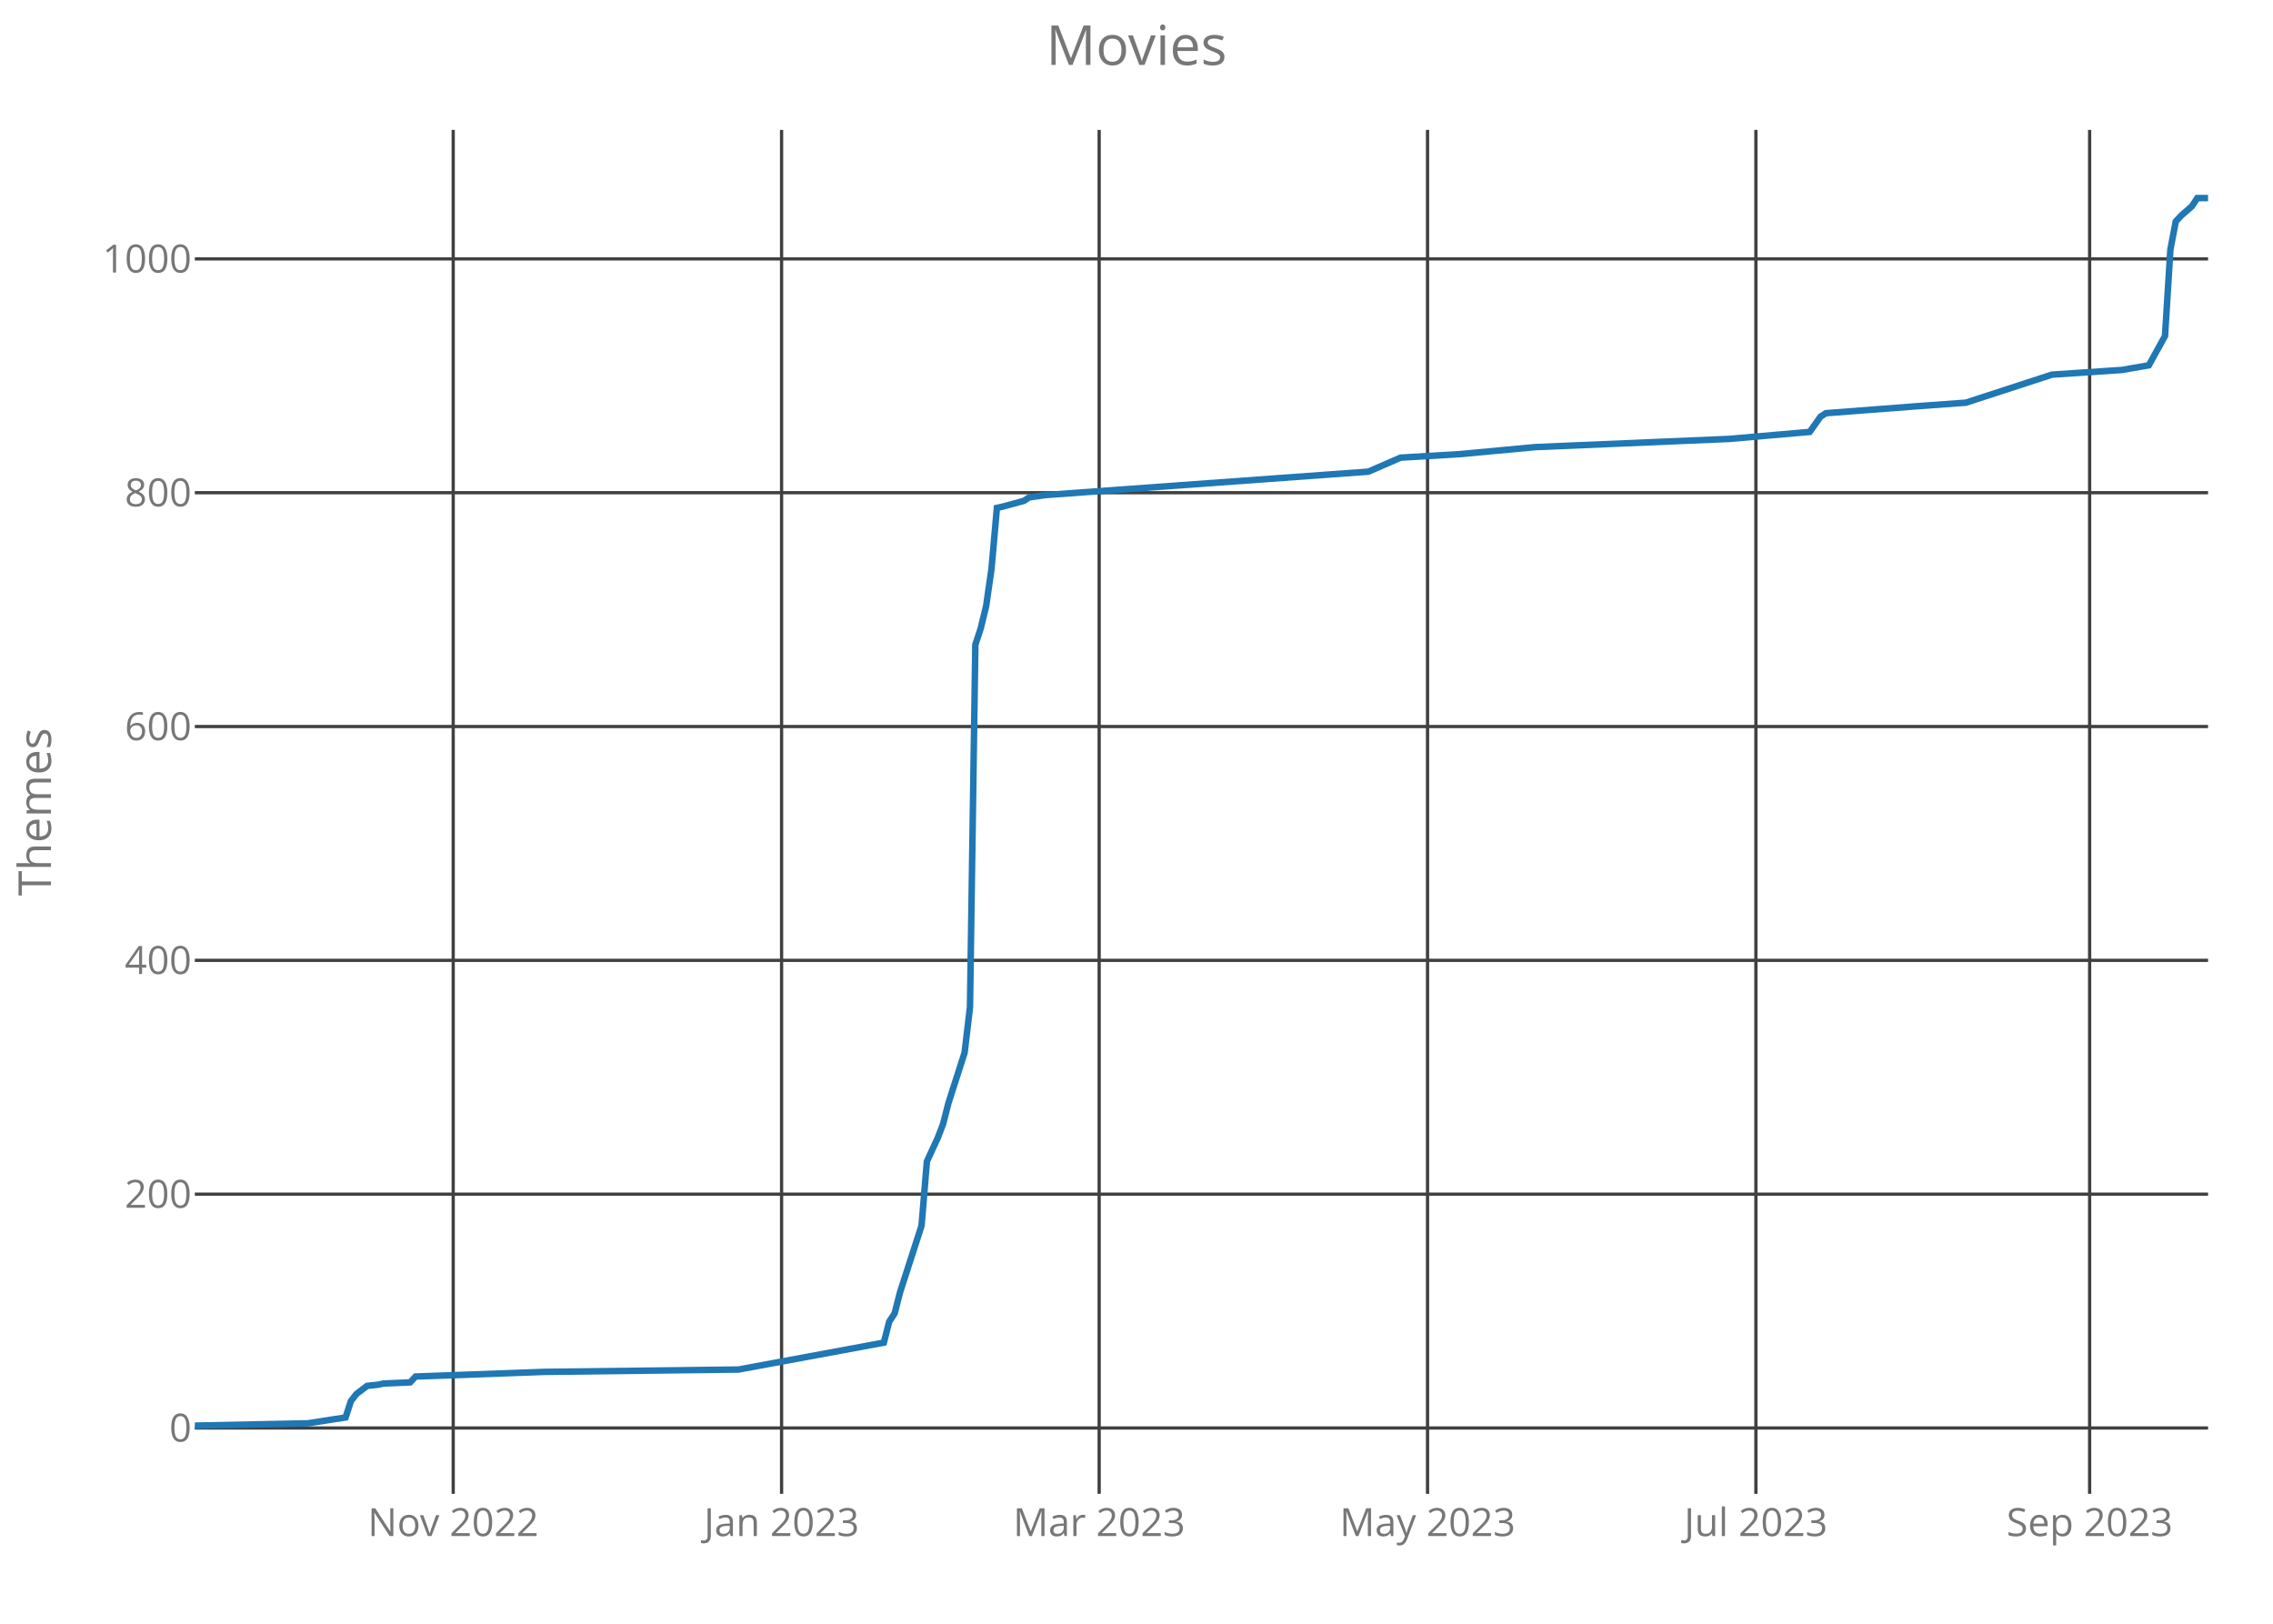
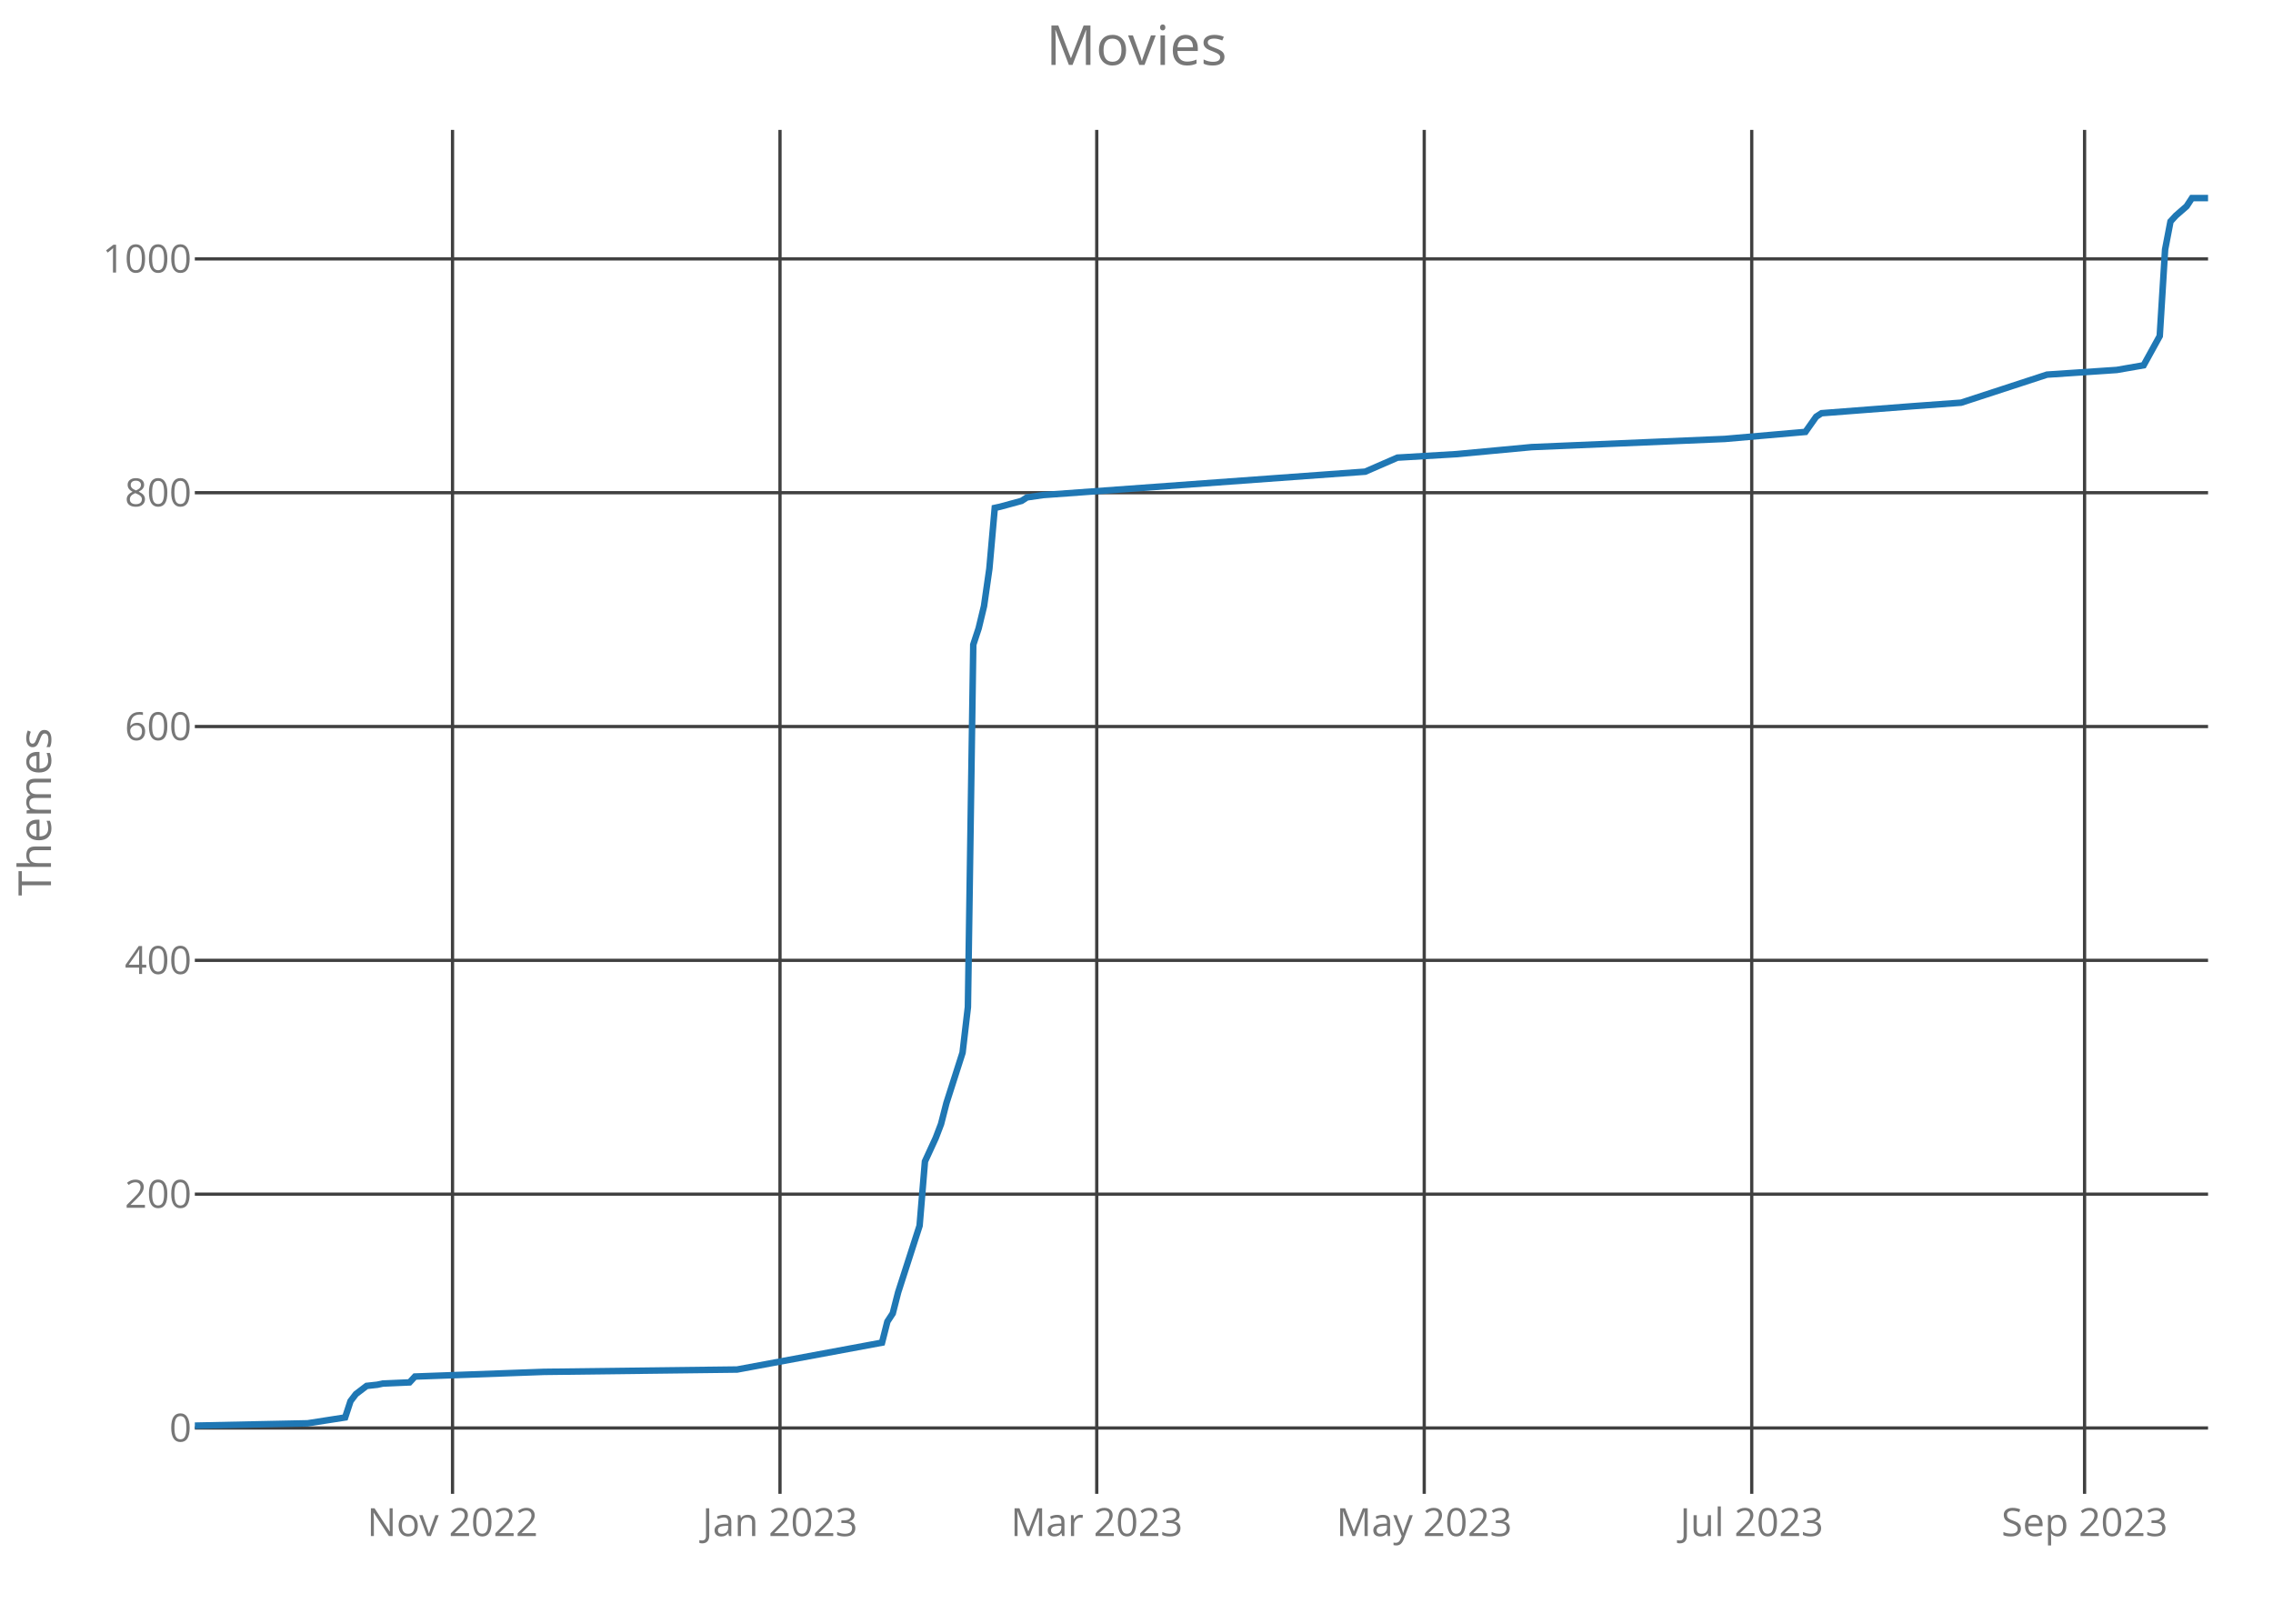
<svg xmlns="http://www.w3.org/2000/svg" class="main-svg" width="700" height="500" style="" viewBox="0 0 700 500">
  <rect x="0" y="0" width="700" height="500" style="fill: rgb(0, 0, 0); fill-opacity: 0;" />
-   <defs id="defs-d96a75">
+   <defs id="defs-09a858">
    <g class="clips">
-       <clipPath id="clipd96a75xyplot" class="plotclip">
+       <clipPath id="clip09a858xyplot" class="plotclip">
        <rect width="620" height="420" />
      </clipPath>
-       <clipPath class="axesclip" id="clipd96a75x">
+       <clipPath class="axesclip" id="clip09a858x">
        <rect x="60" y="0" width="620" height="500" />
      </clipPath>
-       <clipPath class="axesclip" id="clipd96a75y">
+       <clipPath class="axesclip" id="clip09a858y">
        <rect x="0" y="40" width="700" height="420" />
      </clipPath>
-       <clipPath class="axesclip" id="clipd96a75xy">
+       <clipPath class="axesclip" id="clip09a858xy">
        <rect x="60" y="40" width="620" height="420" />
      </clipPath>
    </g>
    <g class="gradients" />
  </defs>
  <g class="bglayer">
    <rect class="bg" x="60" y="40" width="620" height="420" style="fill: rgb(0, 0, 0); fill-opacity: 0; stroke-width: 0;" />
  </g>
  <g class="layer-below">
    <g class="imagelayer" />
    <g class="shapelayer" />
  </g>
  <g class="cartesianlayer">
    <g class="subplot xy">
      <g class="layer-subplot">
        <g class="shapelayer" />
        <g class="imagelayer" />
      </g>
      <g class="gridlayer">
        <g class="x">
-           <path class="xgrid crisp" transform="translate(139.57,0)" d="M0,40v420" style="stroke: rgb(64, 64, 64); stroke-opacity: 1; stroke-width: 1px;" />
-           <path class="xgrid crisp" transform="translate(240.7,0)" d="M0,40v420" style="stroke: rgb(64, 64, 64); stroke-opacity: 1; stroke-width: 1px;" />
-           <path class="xgrid crisp" transform="translate(338.5,0)" d="M0,40v420" style="stroke: rgb(64, 64, 64); stroke-opacity: 1; stroke-width: 1px;" />
-           <path class="xgrid crisp" transform="translate(439.63,0)" d="M0,40v420" style="stroke: rgb(64, 64, 64); stroke-opacity: 1; stroke-width: 1px;" />
-           <path class="xgrid crisp" transform="translate(540.75,0)" d="M0,40v420" style="stroke: rgb(64, 64, 64); stroke-opacity: 1; stroke-width: 1px;" />
-           <path class="xgrid crisp" transform="translate(643.53,0)" d="M0,40v420" style="stroke: rgb(64, 64, 64); stroke-opacity: 1; stroke-width: 1px;" />
+           <path class="xgrid crisp" transform="translate(139.36,0)" d="M0,40v420" style="stroke: rgb(64, 64, 64); stroke-opacity: 1; stroke-width: 1px;" />
+           <path class="xgrid crisp" transform="translate(240.21,0)" d="M0,40v420" style="stroke: rgb(64, 64, 64); stroke-opacity: 1; stroke-width: 1px;" />
+           <path class="xgrid crisp" transform="translate(337.76,0)" d="M0,40v420" style="stroke: rgb(64, 64, 64); stroke-opacity: 1; stroke-width: 1px;" />
+           <path class="xgrid crisp" transform="translate(438.61,0)" d="M0,40v420" style="stroke: rgb(64, 64, 64); stroke-opacity: 1; stroke-width: 1px;" />
+           <path class="xgrid crisp" transform="translate(539.47,0)" d="M0,40v420" style="stroke: rgb(64, 64, 64); stroke-opacity: 1; stroke-width: 1px;" />
+           <path class="xgrid crisp" transform="translate(641.97,0)" d="M0,40v420" style="stroke: rgb(64, 64, 64); stroke-opacity: 1; stroke-width: 1px;" />
        </g>
        <g class="y">
          <path class="ygrid crisp" transform="translate(0,439.72)" d="M60,0h620" style="stroke: rgb(64, 64, 64); stroke-opacity: 1; stroke-width: 1px;" />
          <path class="ygrid crisp" transform="translate(0,367.72)" d="M60,0h620" style="stroke: rgb(64, 64, 64); stroke-opacity: 1; stroke-width: 1px;" />
          <path class="ygrid crisp" transform="translate(0,295.72)" d="M60,0h620" style="stroke: rgb(64, 64, 64); stroke-opacity: 1; stroke-width: 1px;" />
          <path class="ygrid crisp" transform="translate(0,223.72)" d="M60,0h620" style="stroke: rgb(64, 64, 64); stroke-opacity: 1; stroke-width: 1px;" />
          <path class="ygrid crisp" transform="translate(0,151.72)" d="M60,0h620" style="stroke: rgb(64, 64, 64); stroke-opacity: 1; stroke-width: 1px;" />
          <path class="ygrid crisp" transform="translate(0,79.72)" d="M60,0h620" style="stroke: rgb(64, 64, 64); stroke-opacity: 1; stroke-width: 1px;" />
        </g>
      </g>
      <g class="zerolinelayer" />
      <path class="xlines-below crisp" d="M0,0" style="fill: none;" />
      <path class="ylines-below crisp" d="M0,0" style="fill: none;" />
      <g class="overlines-below" />
      <g class="xaxislayer-below">
        <g class="xtick">
-           <text text-anchor="middle" x="0" y="473" transform="translate(139.57,0)" style="font-family: 'Open Sans'; font-size: 12px; fill: rgb(119, 119, 119); fill-opacity: 1; white-space: pre;">Nov 2022</text>
+           <text text-anchor="middle" x="0" y="473" transform="translate(139.36,0)" style="font-family: 'Open Sans'; font-size: 12px; fill: rgb(119, 119, 119); fill-opacity: 1; white-space: pre;">Nov 2022</text>
        </g>
        <g class="xtick">
-           <text text-anchor="middle" x="0" y="473" transform="translate(240.7,0)" style="font-family: 'Open Sans'; font-size: 12px; fill: rgb(119, 119, 119); fill-opacity: 1; white-space: pre;">Jan 2023</text>
+           <text text-anchor="middle" x="0" y="473" transform="translate(240.21,0)" style="font-family: 'Open Sans'; font-size: 12px; fill: rgb(119, 119, 119); fill-opacity: 1; white-space: pre;">Jan 2023</text>
        </g>
        <g class="xtick">
-           <text text-anchor="middle" x="0" y="473" transform="translate(338.5,0)" style="font-family: 'Open Sans'; font-size: 12px; fill: rgb(119, 119, 119); fill-opacity: 1; white-space: pre;">Mar 2023</text>
+           <text text-anchor="middle" x="0" y="473" transform="translate(337.76,0)" style="font-family: 'Open Sans'; font-size: 12px; fill: rgb(119, 119, 119); fill-opacity: 1; white-space: pre;">Mar 2023</text>
        </g>
        <g class="xtick">
-           <text text-anchor="middle" x="0" y="473" transform="translate(439.63,0)" style="font-family: 'Open Sans'; font-size: 12px; fill: rgb(119, 119, 119); fill-opacity: 1; white-space: pre;">May 2023</text>
+           <text text-anchor="middle" x="0" y="473" transform="translate(438.61,0)" style="font-family: 'Open Sans'; font-size: 12px; fill: rgb(119, 119, 119); fill-opacity: 1; white-space: pre;">May 2023</text>
        </g>
        <g class="xtick">
-           <text text-anchor="middle" x="0" y="473" transform="translate(540.75,0)" style="font-family: 'Open Sans'; font-size: 12px; fill: rgb(119, 119, 119); fill-opacity: 1; white-space: pre;">Jul 2023</text>
+           <text text-anchor="middle" x="0" y="473" transform="translate(539.47,0)" style="font-family: 'Open Sans'; font-size: 12px; fill: rgb(119, 119, 119); fill-opacity: 1; white-space: pre;">Jul 2023</text>
        </g>
        <g class="xtick">
-           <text text-anchor="middle" x="0" y="473" transform="translate(643.53,0)" style="font-family: 'Open Sans'; font-size: 12px; fill: rgb(119, 119, 119); fill-opacity: 1; white-space: pre;">Sep 2023</text>
+           <text text-anchor="middle" x="0" y="473" transform="translate(641.97,0)" style="font-family: 'Open Sans'; font-size: 12px; fill: rgb(119, 119, 119); fill-opacity: 1; white-space: pre;">Sep 2023</text>
        </g>
      </g>
      <g class="yaxislayer-below">
        <g class="ytick">
          <text text-anchor="end" x="59" y="4.2" transform="translate(0,439.72)" style="font-family: 'Open Sans'; font-size: 12px; fill: rgb(119, 119, 119); fill-opacity: 1; white-space: pre;">0</text>
        </g>
        <g class="ytick">
          <text text-anchor="end" x="59" y="4.2" transform="translate(0,367.72)" style="font-family: 'Open Sans'; font-size: 12px; fill: rgb(119, 119, 119); fill-opacity: 1; white-space: pre;">200</text>
        </g>
        <g class="ytick">
          <text text-anchor="end" x="59" y="4.2" transform="translate(0,295.72)" style="font-family: 'Open Sans'; font-size: 12px; fill: rgb(119, 119, 119); fill-opacity: 1; white-space: pre;">400</text>
        </g>
        <g class="ytick">
          <text text-anchor="end" x="59" y="4.2" transform="translate(0,223.72)" style="font-family: 'Open Sans'; font-size: 12px; fill: rgb(119, 119, 119); fill-opacity: 1; white-space: pre;">600</text>
        </g>
        <g class="ytick">
          <text text-anchor="end" x="59" y="4.2" transform="translate(0,151.72)" style="font-family: 'Open Sans'; font-size: 12px; fill: rgb(119, 119, 119); fill-opacity: 1; white-space: pre;">800</text>
        </g>
        <g class="ytick">
          <text text-anchor="end" x="59" y="4.2" transform="translate(0,79.72)" style="font-family: 'Open Sans'; font-size: 12px; fill: rgb(119, 119, 119); fill-opacity: 1; white-space: pre;">1000</text>
        </g>
      </g>
      <g class="overaxes-below" />
-       <g class="plot" transform="translate(60,40)" clip-path="url('#clipd96a75xyplot')">
+       <g class="plot" transform="translate(60,40)" clip-path="url('#clip09a858xyplot')">
        <g class="scatterlayer mlayer">
-           <g class="trace scatter trace11f46e" style="stroke-miterlimit: 2; opacity: 1;">
+           <g class="trace scatter trace7e8861" style="stroke-miterlimit: 2; opacity: 1;">
            <g class="fills" />
            <g class="errorbars" />
            <g class="lines">
-               <path class="js-line" d="M0,399L34.81,398.28L46.42,396.48L48.07,391.44L49.73,389.28L53.05,386.76L56.36,386.4L58.02,386.04L66.31,385.68L67.97,383.88L107.75,382.44L167.43,381.72L212.19,373.44L213.85,366.96L215.51,364.44L217.17,357.96L223.8,337.44L225.45,317.64L228.77,310.44L230.43,306.12L232.09,299.64L237.06,284.16L238.72,270.12L240.37,158.52L242.03,153.48L243.69,146.64L245.35,135.12L247.01,116.4L248.66,116.04L255.29,114.24L256.95,113.16L261.93,112.44L361.39,105.24L371.34,100.92L389.57,99.84L412.78,97.68L472.46,95.16L497.33,93L500.64,88.32L502.3,87.24L530.48,85.08L545.4,84L571.93,75.36L593.48,73.92L601.76,72.48L606.74,63.48L608.4,36.84L610.05,28.2L611.71,26.4L615.03,23.52L616.68,21L620,21" style="vector-effect: non-scaling-stroke; fill: none; stroke: rgb(31, 119, 180); stroke-opacity: 1; stroke-width: 2px; opacity: 1;" />
+               <path class="js-line" d="M0,399L34.72,398.28L46.29,396.48L47.95,391.44L49.6,389.28L52.91,386.76L56.21,386.4L57.87,386.04L66.13,385.68L67.79,383.88L107.47,382.44L166.99,381.72L211.63,373.44L213.28,366.96L214.93,364.44L216.59,357.96L223.2,337.44L224.85,317.64L228.16,310.44L229.81,306.12L231.47,299.64L236.43,284.16L238.08,270.12L239.73,158.52L241.39,153.48L243.04,146.64L244.69,135.12L246.35,116.4L248,116.04L254.61,114.24L256.27,113.16L261.23,112.44L360.43,105.24L370.35,100.92L388.53,99.84L411.68,97.68L471.2,95.16L496,93L499.31,88.32L500.96,87.24L529.07,85.08L543.95,84L570.4,75.36L591.89,73.92L600.16,72.48L605.12,63.48L606.77,36.84L608.43,28.2L610.08,26.4L613.39,23.52L615.04,21L620,21" style="vector-effect: non-scaling-stroke; fill: none; stroke: rgb(31, 119, 180); stroke-opacity: 1; stroke-width: 2px; opacity: 1;" />
            </g>
            <g class="points" />
            <g class="text" />
          </g>
        </g>
      </g>
      <g class="overplot" />
      <path class="xlines-above" />
      <path class="ylines-above" />
      <g class="overlines-above" />
      <g class="xaxislayer-above" />
      <g class="yaxislayer-above" />
      <g class="overaxes-above" />
    </g>
  </g>
  <g class="polarlayer" />
  <g class="ternarylayer" />
  <g class="geolayer" />
  <g class="funnelarealayer" />
  <g class="pielayer" />
  <g class="treemaplayer" />
  <g class="sunburstlayer" />
  <g class="glimages" />
-   <defs id="topdefs-d96a75">
+   <defs id="topdefs-09a858">
    <g class="clips" />
  </defs>
  <g class="layer-above">
    <g class="imagelayer" />
    <g class="shapelayer" />
  </g>
  <g class="infolayer">
    <g class="g-gtitle">
      <text class="gtitle" x="350" y="20" text-anchor="middle" dy="0em" style="font-family: 'Open Sans'; font-size: 17px; fill: rgb(119, 119, 119); opacity: 1; font-weight: normal; white-space: pre;">Movies</text>
    </g>
    <g class="g-xtitle" />
    <g class="g-ytitle">
      <text class="ytitle" transform="rotate(-90,15.7,250)" x="15.7" y="250" text-anchor="middle" style="font-family: 'Open Sans'; font-size: 14px; fill: rgb(119, 119, 119); opacity: 1; font-weight: normal; white-space: pre;">Themes</text>
    </g>
  </g>
</svg>
